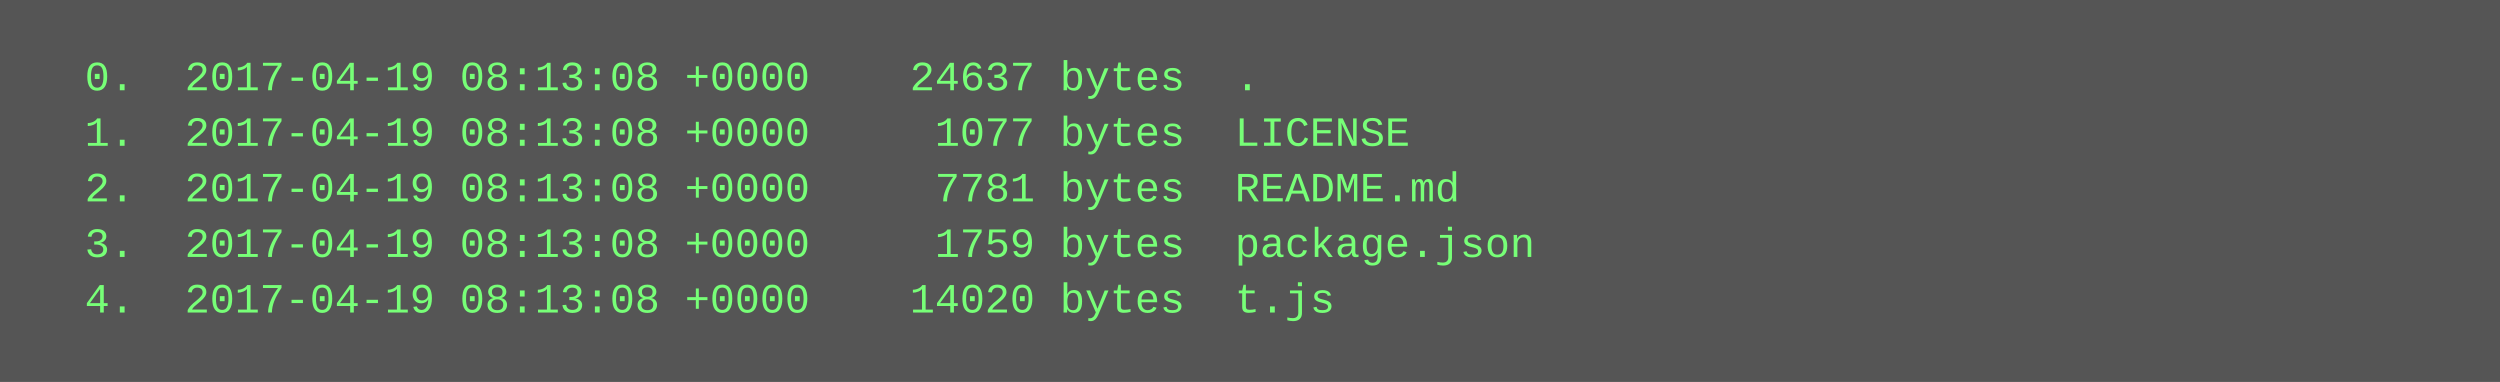
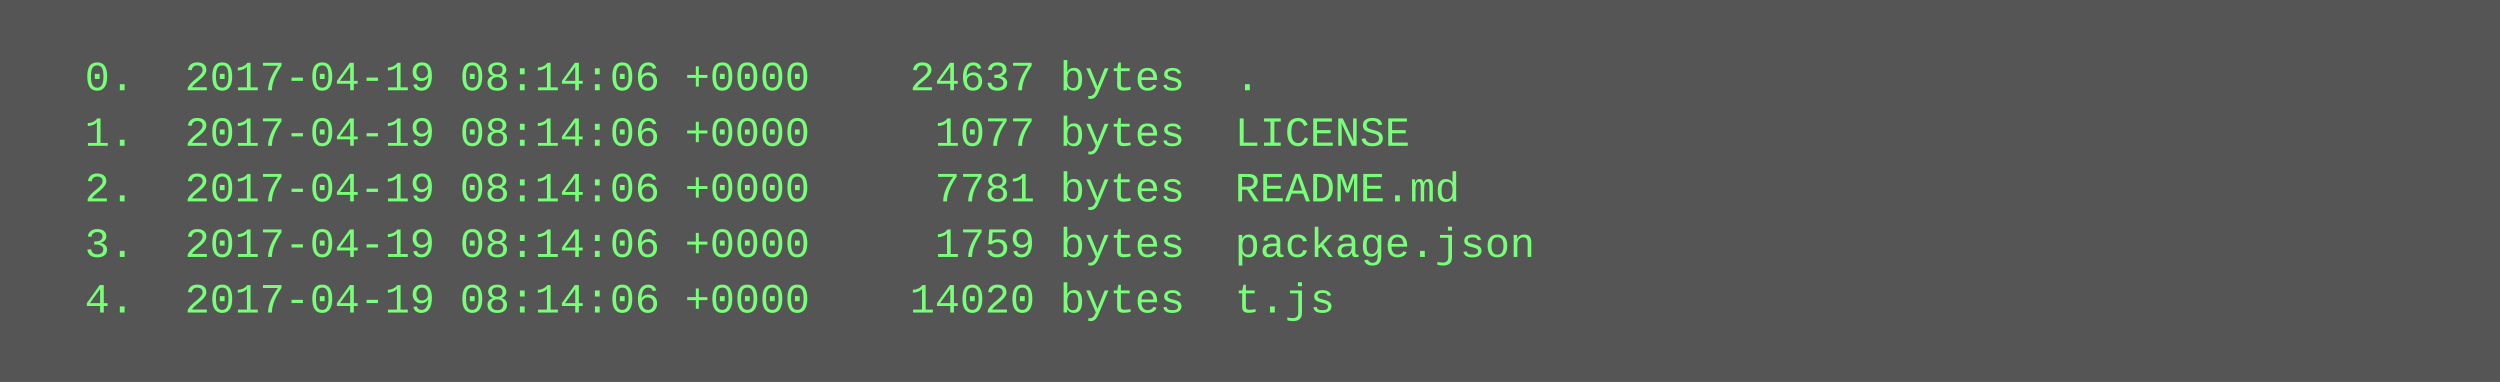
<svg xmlns="http://www.w3.org/2000/svg" height="110" width="720">
  <rect height="110" fill="#555" width="720" />
  <text fill="#7f7" font-family="Courier New" font-size="12" xml:space="preserve">
-     <tspan x="10" y="26">  0.  2017-04-19 08:13:08 +0000    24637 bytes  .</tspan>
-     <tspan x="10" y="42">  1.  2017-04-19 08:13:08 +0000     1077 bytes  LICENSE</tspan>
-     <tspan x="10" y="58">  2.  2017-04-19 08:13:08 +0000     7781 bytes  README.md</tspan>
-     <tspan x="10" y="74">  3.  2017-04-19 08:13:08 +0000     1759 bytes  package.json</tspan>
-     <tspan x="10" y="90">  4.  2017-04-19 08:13:08 +0000    14020 bytes  t.js</tspan>
+     <tspan x="10" y="26">  0.  2017-04-19 08:14:06 +0000    24637 bytes  .</tspan>
+     <tspan x="10" y="42">  1.  2017-04-19 08:14:06 +0000     1077 bytes  LICENSE</tspan>
+     <tspan x="10" y="58">  2.  2017-04-19 08:14:06 +0000     7781 bytes  README.md</tspan>
+     <tspan x="10" y="74">  3.  2017-04-19 08:14:06 +0000     1759 bytes  package.json</tspan>
+     <tspan x="10" y="90">  4.  2017-04-19 08:14:06 +0000    14020 bytes  t.js</tspan>
  </text>
</svg>
